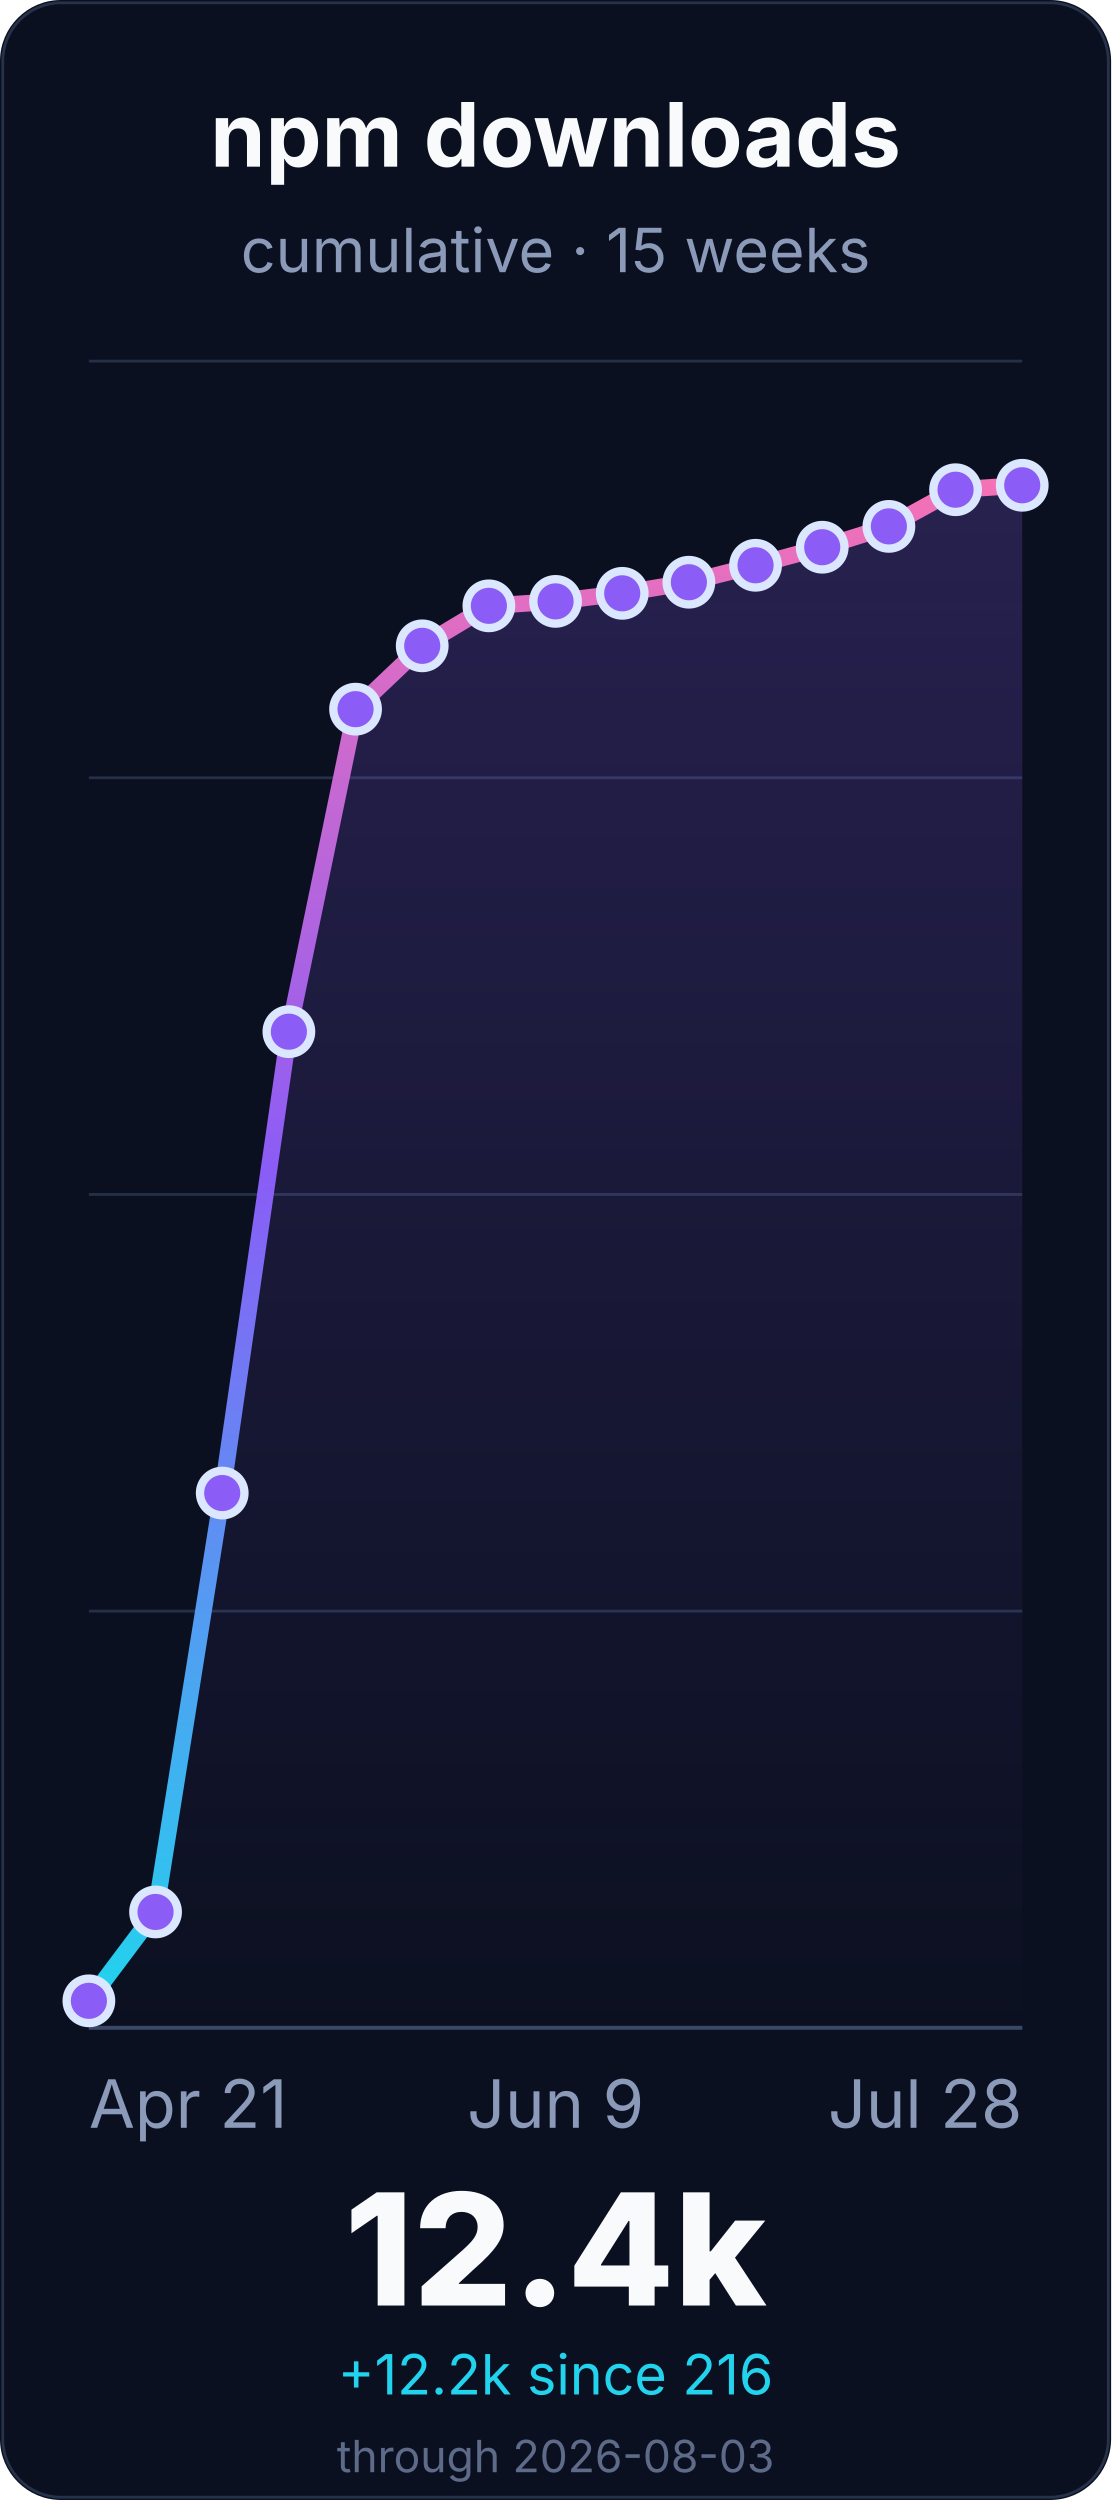
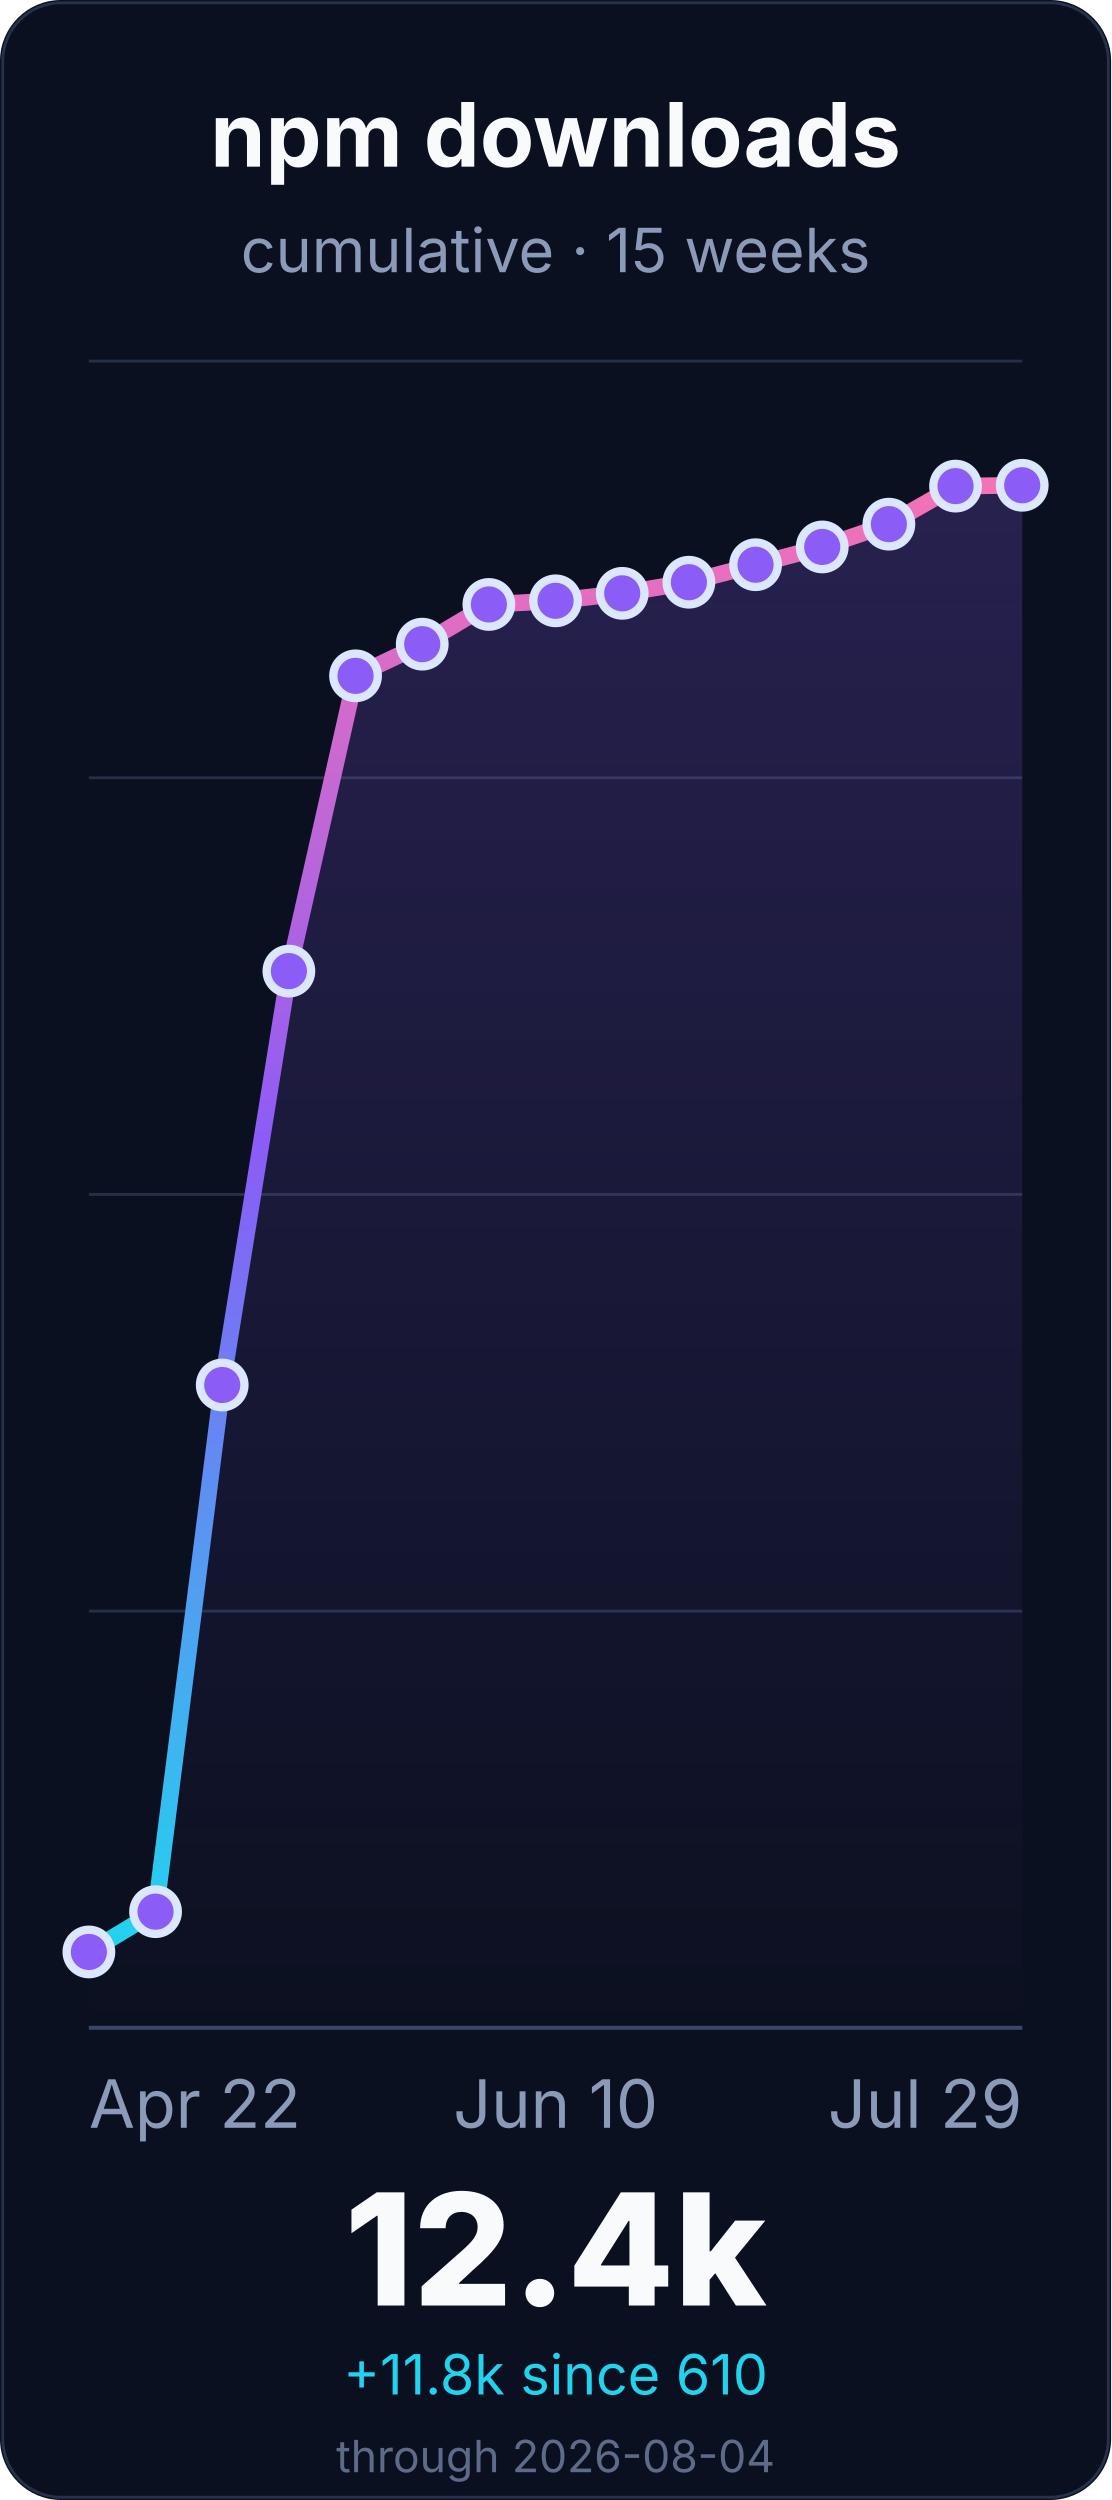
<svg xmlns="http://www.w3.org/2000/svg" width="400" height="900" viewBox="0 0 400 900" role="img" aria-labelledby="title desc">
  <defs>
    <linearGradient id="line" x1="0" x2="0" y1="1" y2="0">
      <stop offset="0%" stop-color="#22d3ee" />
      <stop offset="55%" stop-color="#8b5cf6" />
      <stop offset="100%" stop-color="#f472b6" />
    </linearGradient>
    <linearGradient id="fill" x1="0" x2="0" y1="0" y2="1">
      <stop offset="0%" stop-color="#8b5cf6" stop-opacity="0.22" />
      <stop offset="100%" stop-color="#8b5cf6" stop-opacity="0" />
    </linearGradient>
  </defs>
  <rect width="400" height="900" rx="22" fill="#0b1020" />
  <rect x="1" y="1" width="398" height="898" rx="21" fill="none" stroke="#26324a" />
  <g font-family="Inter, ui-sans-serif, system-ui, -apple-system, BlinkMacSystemFont, Segoe UI, sans-serif">
    <text x="200.0" y="60" font-size="32" font-weight="700" fill="#f8fafc" text-anchor="middle">npm downloads</text>
    <text x="200.0" y="98" font-size="22" fill="#8b9ab8" text-anchor="middle">cumulative · 15 weeks</text>
    <line x1="32" y1="730.0" x2="368" y2="730.0" stroke="#243047" stroke-width="1" />
    <line x1="32" y1="580.0" x2="368" y2="580.0" stroke="#243047" stroke-width="1" />
    <line x1="32" y1="430.0" x2="368" y2="430.0" stroke="#243047" stroke-width="1" />
    <line x1="32" y1="280.0" x2="368" y2="280.0" stroke="#243047" stroke-width="1" />
    <line x1="32" y1="130.0" x2="368" y2="130.0" stroke="#243047" stroke-width="1" />
    <line x1="32" y1="730.0" x2="368" y2="730.0" stroke="#3a4867" stroke-width="1.4" />
-     <path d="M 32.0 720.3 L 56.0 688.3 L 80.0 537.5 L 104.0 371.4 L 128.0 255.3 L 152.0 232.5 L 176.0 218.1 L 200.0 216.5 L 224.0 213.6 L 248.0 209.6 L 272.0 203.5 L 296.0 197.0 L 320.0 189.5 L 344.0 176.3 L 368.0 174.7 L 368.0 730.0 L 32.0 730.0 Z" fill="url(#fill)" />
-     <path d="M 32.0 720.3 L 56.0 688.3 L 80.0 537.5 L 104.0 371.4 L 128.0 255.3 L 152.0 232.5 L 176.0 218.1 L 200.0 216.5 L 224.0 213.6 L 248.0 209.6 L 272.0 203.5 L 296.0 197.0 L 320.0 189.5 L 344.0 176.3 L 368.0 174.7" fill="none" stroke="url(#line)" stroke-width="6" stroke-linecap="round" stroke-linejoin="round" />
-     <circle cx="32.0" cy="720.3" r="8" fill="#8b5cf6" stroke="#dbe7ff" stroke-width="3" />
-     <circle cx="56.0" cy="688.3" r="8" fill="#8b5cf6" stroke="#dbe7ff" stroke-width="3" />
-     <circle cx="80.0" cy="537.5" r="8" fill="#8b5cf6" stroke="#dbe7ff" stroke-width="3" />
-     <circle cx="104.0" cy="371.4" r="8" fill="#8b5cf6" stroke="#dbe7ff" stroke-width="3" />
-     <circle cx="128.0" cy="255.3" r="8" fill="#8b5cf6" stroke="#dbe7ff" stroke-width="3" />
-     <circle cx="152.0" cy="232.5" r="8" fill="#8b5cf6" stroke="#dbe7ff" stroke-width="3" />
-     <circle cx="176.0" cy="218.1" r="8" fill="#8b5cf6" stroke="#dbe7ff" stroke-width="3" />
-     <circle cx="200.0" cy="216.5" r="8" fill="#8b5cf6" stroke="#dbe7ff" stroke-width="3" />
+     <path d="M 32.0 702.7 L 56.0 688.2 L 80.0 498.6 L 104.0 349.6 L 128.0 243.3 L 152.0 231.9 L 176.0 217.6 L 200.0 216.3 L 224.0 213.6 L 248.0 209.6 L 272.0 203.3 L 296.0 196.9 L 320.0 188.7 L 344.0 175.0 L 368.0 174.7 L 368.0 730.0 L 32.0 730.0 Z" fill="url(#fill)" />
+     <path d="M 32.0 702.7 L 56.0 688.2 L 80.0 498.6 L 104.0 349.6 L 128.0 243.3 L 152.0 231.9 L 176.0 217.6 L 200.0 216.3 L 224.0 213.6 L 248.0 209.6 L 272.0 203.3 L 296.0 196.9 L 320.0 188.7 L 344.0 175.0 L 368.0 174.7" fill="none" stroke="url(#line)" stroke-width="6" stroke-linecap="round" stroke-linejoin="round" />
+     <circle cx="32.0" cy="702.7" r="8" fill="#8b5cf6" stroke="#dbe7ff" stroke-width="3" />
+     <circle cx="56.0" cy="688.2" r="8" fill="#8b5cf6" stroke="#dbe7ff" stroke-width="3" />
+     <circle cx="80.0" cy="498.6" r="8" fill="#8b5cf6" stroke="#dbe7ff" stroke-width="3" />
+     <circle cx="104.0" cy="349.6" r="8" fill="#8b5cf6" stroke="#dbe7ff" stroke-width="3" />
+     <circle cx="128.0" cy="243.3" r="8" fill="#8b5cf6" stroke="#dbe7ff" stroke-width="3" />
+     <circle cx="152.0" cy="231.9" r="8" fill="#8b5cf6" stroke="#dbe7ff" stroke-width="3" />
+     <circle cx="176.0" cy="217.6" r="8" fill="#8b5cf6" stroke="#dbe7ff" stroke-width="3" />
+     <circle cx="200.0" cy="216.3" r="8" fill="#8b5cf6" stroke="#dbe7ff" stroke-width="3" />
    <circle cx="224.0" cy="213.6" r="8" fill="#8b5cf6" stroke="#dbe7ff" stroke-width="3" />
    <circle cx="248.0" cy="209.6" r="8" fill="#8b5cf6" stroke="#dbe7ff" stroke-width="3" />
-     <circle cx="272.0" cy="203.5" r="8" fill="#8b5cf6" stroke="#dbe7ff" stroke-width="3" />
-     <circle cx="296.0" cy="197.0" r="8" fill="#8b5cf6" stroke="#dbe7ff" stroke-width="3" />
-     <circle cx="320.0" cy="189.5" r="8" fill="#8b5cf6" stroke="#dbe7ff" stroke-width="3" />
-     <circle cx="344.0" cy="176.3" r="8" fill="#8b5cf6" stroke="#dbe7ff" stroke-width="3" />
+     <circle cx="272.0" cy="203.3" r="8" fill="#8b5cf6" stroke="#dbe7ff" stroke-width="3" />
+     <circle cx="296.0" cy="196.9" r="8" fill="#8b5cf6" stroke="#dbe7ff" stroke-width="3" />
+     <circle cx="320.0" cy="188.7" r="8" fill="#8b5cf6" stroke="#dbe7ff" stroke-width="3" />
+     <circle cx="344.0" cy="175.0" r="8" fill="#8b5cf6" stroke="#dbe7ff" stroke-width="3" />
    <circle cx="368.0" cy="174.7" r="8" fill="#8b5cf6" stroke="#dbe7ff" stroke-width="3" />
-     <text x="32.0" y="766" font-size="24" fill="#8b9ab8" text-anchor="start">Apr 21</text>
-     <text x="200.0" y="766" font-size="24" fill="#8b9ab8" text-anchor="middle">Jun 9</text>
-     <text x="368.0" y="766" font-size="24" fill="#8b9ab8" text-anchor="end">Jul 28</text>
+     <text x="32.0" y="766" font-size="24" fill="#8b9ab8" text-anchor="start">Apr 22</text>
+     <text x="200.0" y="766" font-size="24" fill="#8b9ab8" text-anchor="middle">Jun 10</text>
+     <text x="368.0" y="766" font-size="24" fill="#8b9ab8" text-anchor="end">Jul 29</text>
    <text x="200.0" y="830" font-size="56" font-weight="800" fill="#f8fafc" text-anchor="middle">12.4k</text>
-     <text x="200.0" y="862" font-size="20" fill="#22d3ee" text-anchor="middle">+12.2k since 216</text>
-     <text x="200.0" y="890" font-size="16" fill="#5d6b88" text-anchor="middle">through 2026-08-03</text>
+     <text x="200.0" y="862" font-size="20" fill="#22d3ee" text-anchor="middle">+11.8k since 610</text>
+     <text x="200.0" y="890" font-size="16" fill="#5d6b88" text-anchor="middle">through 2026-08-04</text>
  </g>
</svg>
